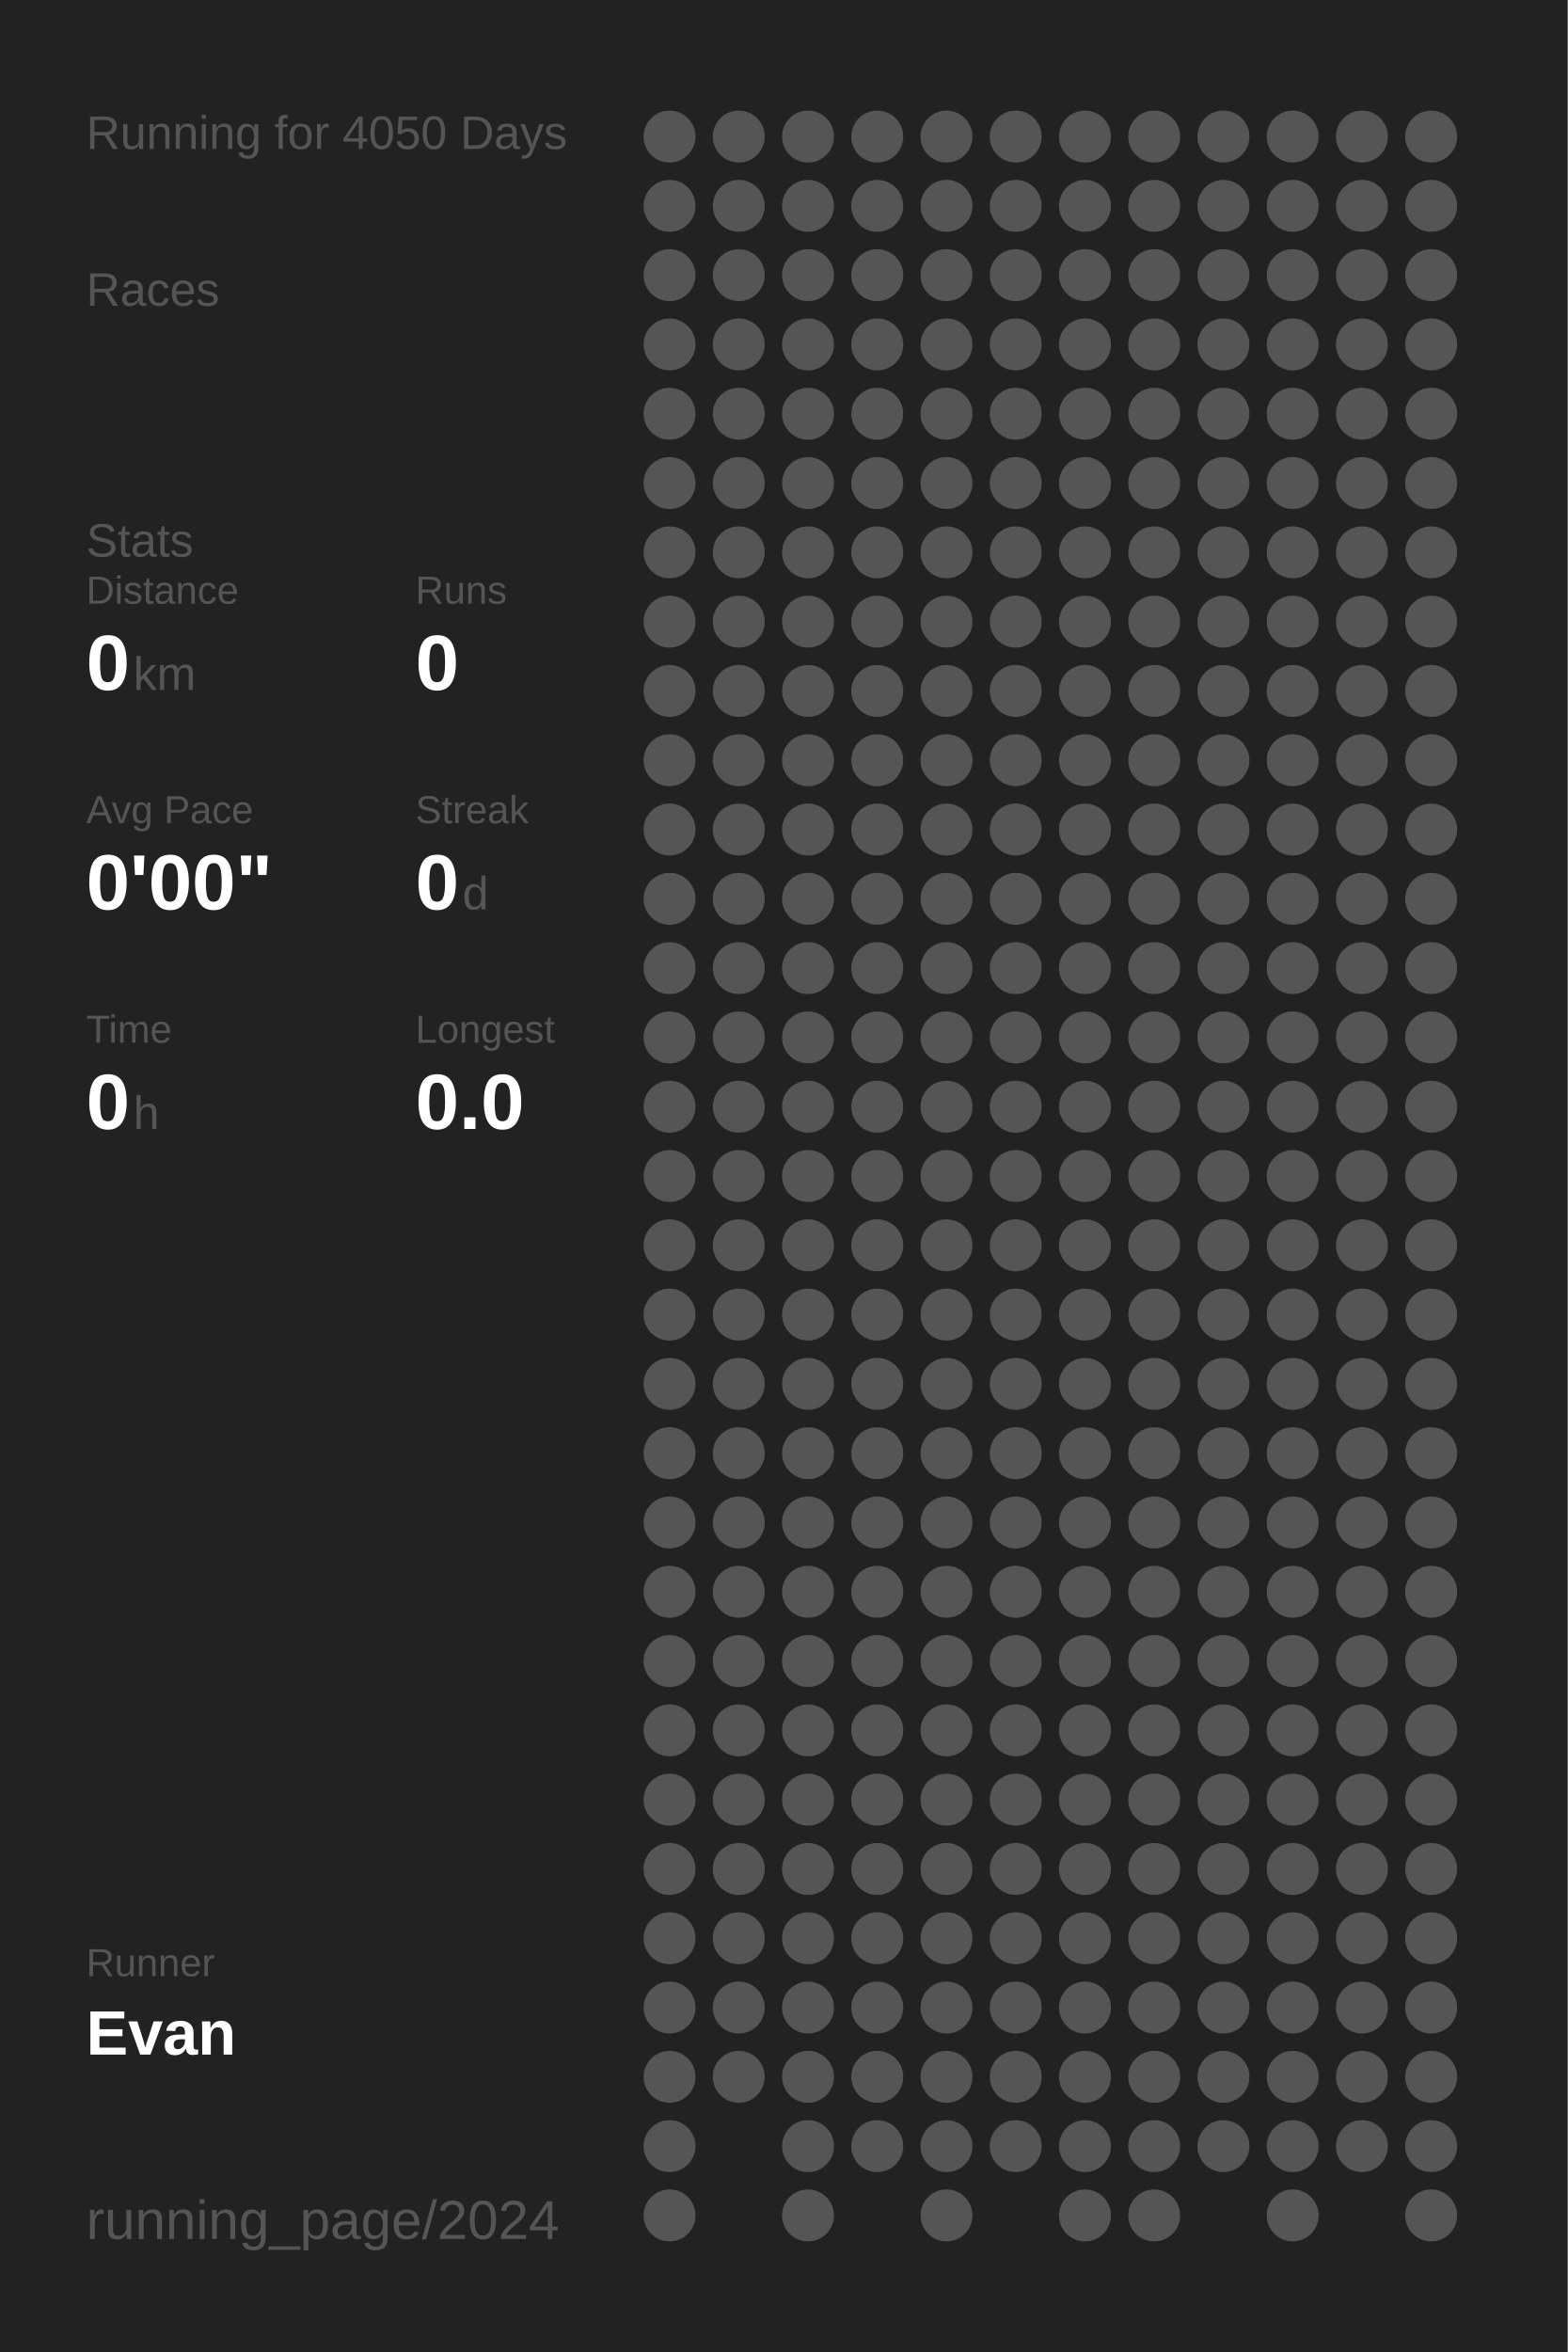
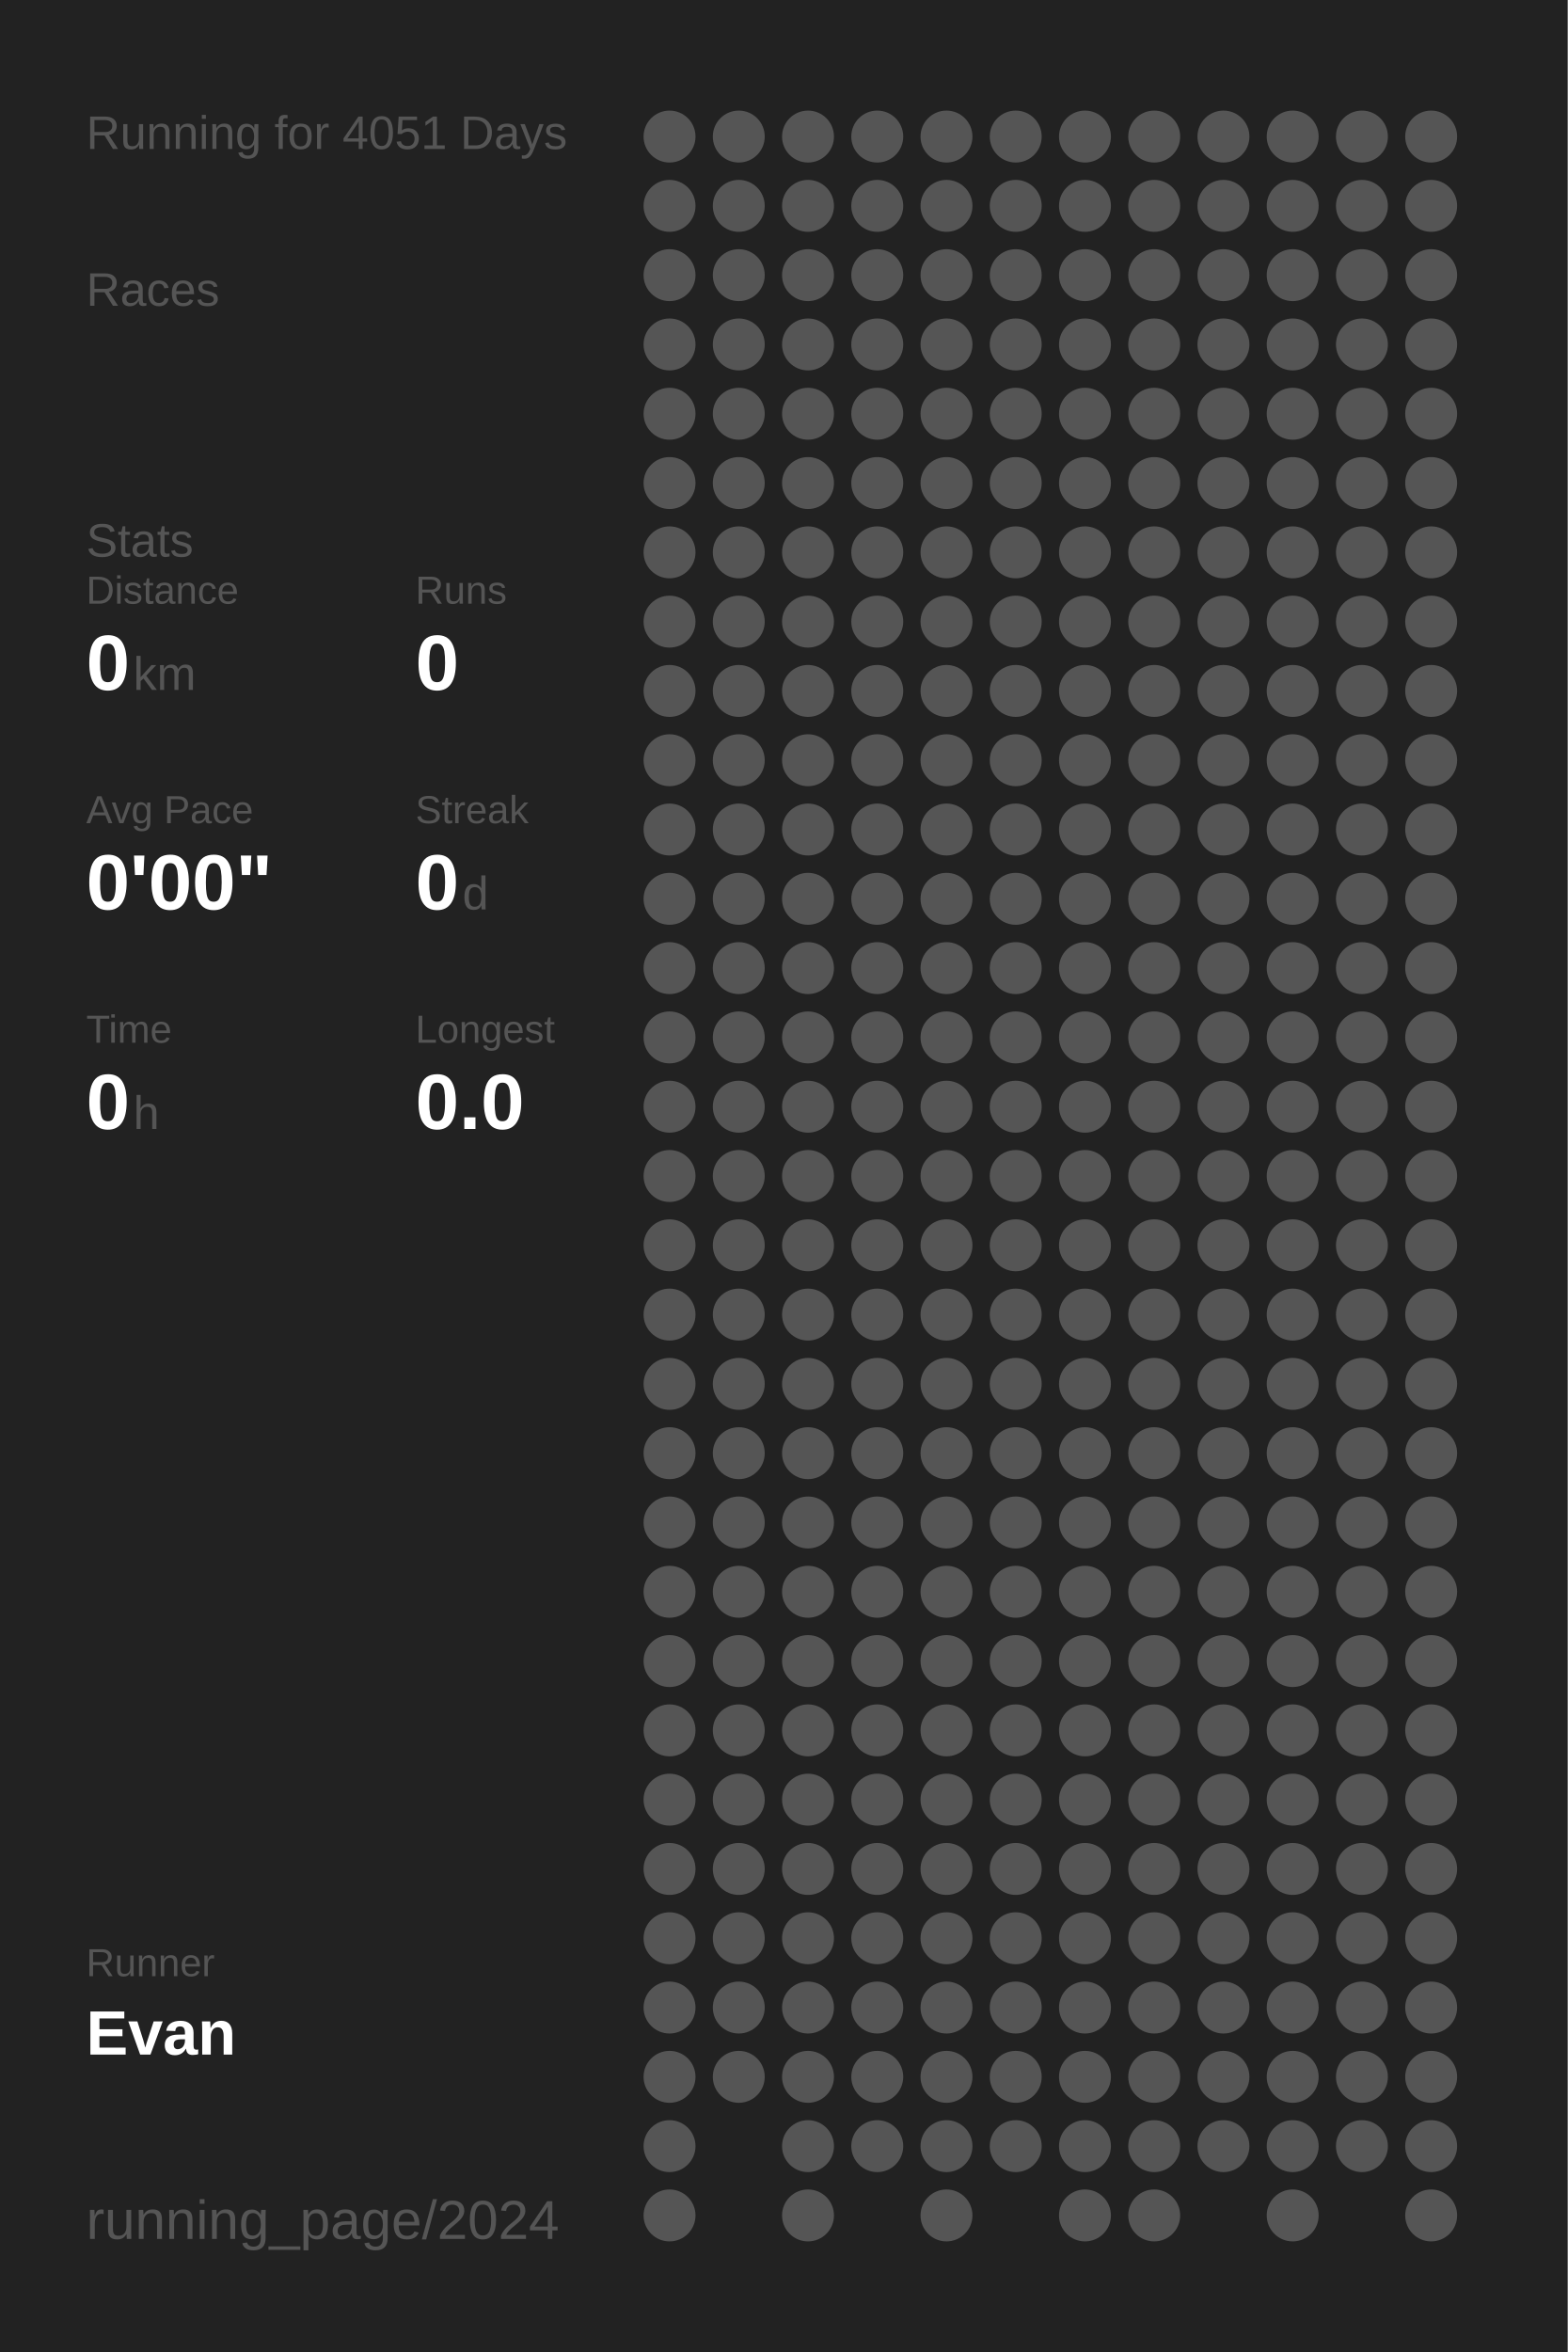
<svg xmlns="http://www.w3.org/2000/svg" baseProfile="full" height="300mm" version="1.1" viewBox="0,0,200,300" width="200mm">
  <defs />
  <rect fill="#222222" height="300" width="200" x="0" y="0" />
-   <text fill="#555555" style="font-size:6px; font-family:Arial;" x="11" y="19">Running for 4050 Days</text>
+   <text fill="#555555" style="font-size:6px; font-family:Arial;" x="11" y="19">Running for 4051 Days</text>
  <text fill="#555555" style="font-size:6px; font-family:Arial;" x="11" y="39">Races</text>
  <text fill="#555555" style="font-size:6px; font-family:Arial;" x="11" y="71">Stats</text>
  <text fill="#555555" style="font-size:5px; font-family:Arial;" x="11" y="77">Distance</text>
  <text fill="#FFFFFF" style="font-size:10px; font-family:Arial; font-weight:bold;" x="11" y="88">0</text>
  <text fill="#555555" style="font-size:6px; font-family:Arial;" x="17" y="88">km</text>
  <text fill="#555555" style="font-size:5px; font-family:Arial;" x="53" y="77">Runs</text>
  <text fill="#FFFFFF" style="font-size:10px; font-family:Arial; font-weight:bold;" x="53" y="88">0</text>
  <text fill="#555555" style="font-size:5px; font-family:Arial;" x="11" y="105">Avg Pace</text>
  <text fill="#FFFFFF" style="font-size:10px; font-family:Arial; font-weight:bold;" x="11" y="116">0'00"</text>
  <text fill="#555555" style="font-size:5px; font-family:Arial;" x="53" y="105">Streak</text>
  <text fill="#FFFFFF" style="font-size:10px; font-family:Arial; font-weight:bold;" x="53" y="116">0</text>
  <text fill="#555555" style="font-size:6px; font-family:Arial;" x="59" y="116">d</text>
  <text fill="#555555" style="font-size:5px; font-family:Arial;" x="11" y="133">Time</text>
  <text fill="#FFFFFF" style="font-size:10px; font-family:Arial; font-weight:bold;" x="11" y="144">0</text>
  <text fill="#555555" style="font-size:6px; font-family:Arial;" x="17" y="144">h</text>
  <text fill="#555555" style="font-size:5px; font-family:Arial;" x="53" y="133">Longest</text>
  <text fill="#FFFFFF" style="font-size:10px; font-family:Arial; font-weight:bold;" x="53" y="144">0.0</text>
  <text fill="#555555" style="font-size:5px; font-family:Arial;" x="11" y="252.065">Runner</text>
  <text fill="#FFFFFF" style="font-size:8px; font-family:Arial; font-weight:bold;" x="11" y="262.065">Evan</text>
  <text fill="#555555" style="font-size:7px; font-family:Arial;" x="11" y="285.581">running_page/2024</text>
  <circle cx="85.417" cy="17.419" fill="#555555" r="3.312" />
  <circle cx="85.417" cy="26.258" fill="#555555" r="3.312" />
  <circle cx="85.417" cy="35.097" fill="#555555" r="3.312" />
  <circle cx="85.417" cy="43.935" fill="#555555" r="3.312" />
  <circle cx="85.417" cy="52.774" fill="#555555" r="3.312" />
  <circle cx="85.417" cy="61.613" fill="#555555" r="3.312" />
  <circle cx="85.417" cy="70.452" fill="#555555" r="3.312" />
  <circle cx="85.417" cy="79.29" fill="#555555" r="3.312" />
  <circle cx="85.417" cy="88.129" fill="#555555" r="3.312" />
  <circle cx="85.417" cy="96.968" fill="#555555" r="3.312" />
  <circle cx="85.417" cy="105.806" fill="#555555" r="3.312" />
  <circle cx="85.417" cy="114.645" fill="#555555" r="3.312" />
  <circle cx="85.417" cy="123.484" fill="#555555" r="3.312" />
  <circle cx="85.417" cy="132.323" fill="#555555" r="3.312" />
  <circle cx="85.417" cy="141.161" fill="#555555" r="3.312" />
  <circle cx="85.417" cy="150" fill="#555555" r="3.312" />
  <circle cx="85.417" cy="158.839" fill="#555555" r="3.312" />
  <circle cx="85.417" cy="167.677" fill="#555555" r="3.312" />
  <circle cx="85.417" cy="176.516" fill="#555555" r="3.312" />
  <circle cx="85.417" cy="185.355" fill="#555555" r="3.312" />
  <circle cx="85.417" cy="194.194" fill="#555555" r="3.312" />
  <circle cx="85.417" cy="203.032" fill="#555555" r="3.312" />
  <circle cx="85.417" cy="211.871" fill="#555555" r="3.312" />
  <circle cx="85.417" cy="220.71" fill="#555555" r="3.312" />
  <circle cx="85.417" cy="229.548" fill="#555555" r="3.312" />
  <circle cx="85.417" cy="238.387" fill="#555555" r="3.312" />
  <circle cx="85.417" cy="247.226" fill="#555555" r="3.312" />
  <circle cx="85.417" cy="256.065" fill="#555555" r="3.312" />
  <circle cx="85.417" cy="264.903" fill="#555555" r="3.312" />
  <circle cx="85.417" cy="273.742" fill="#555555" r="3.312" />
  <circle cx="85.417" cy="282.581" fill="#555555" r="3.312" />
  <circle cx="94.25" cy="17.419" fill="#555555" r="3.312" />
  <circle cx="94.25" cy="26.258" fill="#555555" r="3.312" />
  <circle cx="94.25" cy="35.097" fill="#555555" r="3.312" />
  <circle cx="94.25" cy="43.935" fill="#555555" r="3.312" />
  <circle cx="94.25" cy="52.774" fill="#555555" r="3.312" />
  <circle cx="94.25" cy="61.613" fill="#555555" r="3.312" />
  <circle cx="94.25" cy="70.452" fill="#555555" r="3.312" />
  <circle cx="94.25" cy="79.29" fill="#555555" r="3.312" />
  <circle cx="94.25" cy="88.129" fill="#555555" r="3.312" />
  <circle cx="94.25" cy="96.968" fill="#555555" r="3.312" />
  <circle cx="94.25" cy="105.806" fill="#555555" r="3.312" />
  <circle cx="94.25" cy="114.645" fill="#555555" r="3.312" />
  <circle cx="94.25" cy="123.484" fill="#555555" r="3.312" />
  <circle cx="94.25" cy="132.323" fill="#555555" r="3.312" />
  <circle cx="94.25" cy="141.161" fill="#555555" r="3.312" />
  <circle cx="94.25" cy="150" fill="#555555" r="3.312" />
  <circle cx="94.25" cy="158.839" fill="#555555" r="3.312" />
  <circle cx="94.25" cy="167.677" fill="#555555" r="3.312" />
  <circle cx="94.25" cy="176.516" fill="#555555" r="3.312" />
  <circle cx="94.25" cy="185.355" fill="#555555" r="3.312" />
  <circle cx="94.25" cy="194.194" fill="#555555" r="3.312" />
  <circle cx="94.25" cy="203.032" fill="#555555" r="3.312" />
  <circle cx="94.25" cy="211.871" fill="#555555" r="3.312" />
  <circle cx="94.25" cy="220.71" fill="#555555" r="3.312" />
  <circle cx="94.25" cy="229.548" fill="#555555" r="3.312" />
  <circle cx="94.25" cy="238.387" fill="#555555" r="3.312" />
  <circle cx="94.25" cy="247.226" fill="#555555" r="3.312" />
  <circle cx="94.25" cy="256.065" fill="#555555" r="3.312" />
  <circle cx="94.25" cy="264.903" fill="#555555" r="3.312" />
  <circle cx="103.083" cy="17.419" fill="#555555" r="3.312" />
  <circle cx="103.083" cy="26.258" fill="#555555" r="3.312" />
  <circle cx="103.083" cy="35.097" fill="#555555" r="3.312" />
  <circle cx="103.083" cy="43.935" fill="#555555" r="3.312" />
  <circle cx="103.083" cy="52.774" fill="#555555" r="3.312" />
  <circle cx="103.083" cy="61.613" fill="#555555" r="3.312" />
  <circle cx="103.083" cy="70.452" fill="#555555" r="3.312" />
  <circle cx="103.083" cy="79.29" fill="#555555" r="3.312" />
  <circle cx="103.083" cy="88.129" fill="#555555" r="3.312" />
  <circle cx="103.083" cy="96.968" fill="#555555" r="3.312" />
  <circle cx="103.083" cy="105.806" fill="#555555" r="3.312" />
  <circle cx="103.083" cy="114.645" fill="#555555" r="3.312" />
  <circle cx="103.083" cy="123.484" fill="#555555" r="3.312" />
  <circle cx="103.083" cy="132.323" fill="#555555" r="3.312" />
  <circle cx="103.083" cy="141.161" fill="#555555" r="3.312" />
  <circle cx="103.083" cy="150" fill="#555555" r="3.312" />
  <circle cx="103.083" cy="158.839" fill="#555555" r="3.312" />
  <circle cx="103.083" cy="167.677" fill="#555555" r="3.312" />
  <circle cx="103.083" cy="176.516" fill="#555555" r="3.312" />
  <circle cx="103.083" cy="185.355" fill="#555555" r="3.312" />
  <circle cx="103.083" cy="194.194" fill="#555555" r="3.312" />
  <circle cx="103.083" cy="203.032" fill="#555555" r="3.312" />
  <circle cx="103.083" cy="211.871" fill="#555555" r="3.312" />
  <circle cx="103.083" cy="220.71" fill="#555555" r="3.312" />
  <circle cx="103.083" cy="229.548" fill="#555555" r="3.312" />
  <circle cx="103.083" cy="238.387" fill="#555555" r="3.312" />
  <circle cx="103.083" cy="247.226" fill="#555555" r="3.312" />
  <circle cx="103.083" cy="256.065" fill="#555555" r="3.312" />
  <circle cx="103.083" cy="264.903" fill="#555555" r="3.312" />
  <circle cx="103.083" cy="273.742" fill="#555555" r="3.312" />
  <circle cx="103.083" cy="282.581" fill="#555555" r="3.312" />
  <circle cx="111.917" cy="17.419" fill="#555555" r="3.312" />
  <circle cx="111.917" cy="26.258" fill="#555555" r="3.312" />
  <circle cx="111.917" cy="35.097" fill="#555555" r="3.312" />
  <circle cx="111.917" cy="43.935" fill="#555555" r="3.312" />
  <circle cx="111.917" cy="52.774" fill="#555555" r="3.312" />
  <circle cx="111.917" cy="61.613" fill="#555555" r="3.312" />
  <circle cx="111.917" cy="70.452" fill="#555555" r="3.312" />
  <circle cx="111.917" cy="79.29" fill="#555555" r="3.312" />
  <circle cx="111.917" cy="88.129" fill="#555555" r="3.312" />
  <circle cx="111.917" cy="96.968" fill="#555555" r="3.312" />
  <circle cx="111.917" cy="105.806" fill="#555555" r="3.312" />
  <circle cx="111.917" cy="114.645" fill="#555555" r="3.312" />
  <circle cx="111.917" cy="123.484" fill="#555555" r="3.312" />
  <circle cx="111.917" cy="132.323" fill="#555555" r="3.312" />
  <circle cx="111.917" cy="141.161" fill="#555555" r="3.312" />
  <circle cx="111.917" cy="150" fill="#555555" r="3.312" />
  <circle cx="111.917" cy="158.839" fill="#555555" r="3.312" />
  <circle cx="111.917" cy="167.677" fill="#555555" r="3.312" />
  <circle cx="111.917" cy="176.516" fill="#555555" r="3.312" />
  <circle cx="111.917" cy="185.355" fill="#555555" r="3.312" />
  <circle cx="111.917" cy="194.194" fill="#555555" r="3.312" />
  <circle cx="111.917" cy="203.032" fill="#555555" r="3.312" />
  <circle cx="111.917" cy="211.871" fill="#555555" r="3.312" />
  <circle cx="111.917" cy="220.71" fill="#555555" r="3.312" />
  <circle cx="111.917" cy="229.548" fill="#555555" r="3.312" />
  <circle cx="111.917" cy="238.387" fill="#555555" r="3.312" />
  <circle cx="111.917" cy="247.226" fill="#555555" r="3.312" />
  <circle cx="111.917" cy="256.065" fill="#555555" r="3.312" />
  <circle cx="111.917" cy="264.903" fill="#555555" r="3.312" />
  <circle cx="111.917" cy="273.742" fill="#555555" r="3.312" />
  <circle cx="120.75" cy="17.419" fill="#555555" r="3.312" />
  <circle cx="120.75" cy="26.258" fill="#555555" r="3.312" />
  <circle cx="120.75" cy="35.097" fill="#555555" r="3.312" />
  <circle cx="120.75" cy="43.935" fill="#555555" r="3.312" />
  <circle cx="120.75" cy="52.774" fill="#555555" r="3.312" />
  <circle cx="120.75" cy="61.613" fill="#555555" r="3.312" />
  <circle cx="120.75" cy="70.452" fill="#555555" r="3.312" />
  <circle cx="120.75" cy="79.29" fill="#555555" r="3.312" />
  <circle cx="120.75" cy="88.129" fill="#555555" r="3.312" />
  <circle cx="120.75" cy="96.968" fill="#555555" r="3.312" />
  <circle cx="120.75" cy="105.806" fill="#555555" r="3.312" />
  <circle cx="120.75" cy="114.645" fill="#555555" r="3.312" />
  <circle cx="120.75" cy="123.484" fill="#555555" r="3.312" />
  <circle cx="120.75" cy="132.323" fill="#555555" r="3.312" />
  <circle cx="120.75" cy="141.161" fill="#555555" r="3.312" />
  <circle cx="120.75" cy="150" fill="#555555" r="3.312" />
  <circle cx="120.75" cy="158.839" fill="#555555" r="3.312" />
  <circle cx="120.75" cy="167.677" fill="#555555" r="3.312" />
  <circle cx="120.75" cy="176.516" fill="#555555" r="3.312" />
  <circle cx="120.75" cy="185.355" fill="#555555" r="3.312" />
  <circle cx="120.75" cy="194.194" fill="#555555" r="3.312" />
  <circle cx="120.75" cy="203.032" fill="#555555" r="3.312" />
  <circle cx="120.75" cy="211.871" fill="#555555" r="3.312" />
  <circle cx="120.75" cy="220.71" fill="#555555" r="3.312" />
  <circle cx="120.75" cy="229.548" fill="#555555" r="3.312" />
  <circle cx="120.75" cy="238.387" fill="#555555" r="3.312" />
  <circle cx="120.75" cy="247.226" fill="#555555" r="3.312" />
  <circle cx="120.75" cy="256.065" fill="#555555" r="3.312" />
  <circle cx="120.75" cy="264.903" fill="#555555" r="3.312" />
  <circle cx="120.75" cy="273.742" fill="#555555" r="3.312" />
  <circle cx="120.75" cy="282.581" fill="#555555" r="3.312" />
  <circle cx="129.583" cy="17.419" fill="#555555" r="3.312" />
  <circle cx="129.583" cy="26.258" fill="#555555" r="3.312" />
  <circle cx="129.583" cy="35.097" fill="#555555" r="3.312" />
  <circle cx="129.583" cy="43.935" fill="#555555" r="3.312" />
  <circle cx="129.583" cy="52.774" fill="#555555" r="3.312" />
  <circle cx="129.583" cy="61.613" fill="#555555" r="3.312" />
  <circle cx="129.583" cy="70.452" fill="#555555" r="3.312" />
  <circle cx="129.583" cy="79.29" fill="#555555" r="3.312" />
  <circle cx="129.583" cy="88.129" fill="#555555" r="3.312" />
  <circle cx="129.583" cy="96.968" fill="#555555" r="3.312" />
  <circle cx="129.583" cy="105.806" fill="#555555" r="3.312" />
  <circle cx="129.583" cy="114.645" fill="#555555" r="3.312" />
  <circle cx="129.583" cy="123.484" fill="#555555" r="3.312" />
  <circle cx="129.583" cy="132.323" fill="#555555" r="3.312" />
  <circle cx="129.583" cy="141.161" fill="#555555" r="3.312" />
  <circle cx="129.583" cy="150" fill="#555555" r="3.312" />
  <circle cx="129.583" cy="158.839" fill="#555555" r="3.312" />
  <circle cx="129.583" cy="167.677" fill="#555555" r="3.312" />
  <circle cx="129.583" cy="176.516" fill="#555555" r="3.312" />
  <circle cx="129.583" cy="185.355" fill="#555555" r="3.312" />
  <circle cx="129.583" cy="194.194" fill="#555555" r="3.312" />
  <circle cx="129.583" cy="203.032" fill="#555555" r="3.312" />
  <circle cx="129.583" cy="211.871" fill="#555555" r="3.312" />
  <circle cx="129.583" cy="220.71" fill="#555555" r="3.312" />
  <circle cx="129.583" cy="229.548" fill="#555555" r="3.312" />
  <circle cx="129.583" cy="238.387" fill="#555555" r="3.312" />
  <circle cx="129.583" cy="247.226" fill="#555555" r="3.312" />
  <circle cx="129.583" cy="256.065" fill="#555555" r="3.312" />
  <circle cx="129.583" cy="264.903" fill="#555555" r="3.312" />
  <circle cx="129.583" cy="273.742" fill="#555555" r="3.312" />
  <circle cx="138.417" cy="17.419" fill="#555555" r="3.312" />
  <circle cx="138.417" cy="26.258" fill="#555555" r="3.312" />
  <circle cx="138.417" cy="35.097" fill="#555555" r="3.312" />
  <circle cx="138.417" cy="43.935" fill="#555555" r="3.312" />
  <circle cx="138.417" cy="52.774" fill="#555555" r="3.312" />
  <circle cx="138.417" cy="61.613" fill="#555555" r="3.312" />
  <circle cx="138.417" cy="70.452" fill="#555555" r="3.312" />
  <circle cx="138.417" cy="79.29" fill="#555555" r="3.312" />
  <circle cx="138.417" cy="88.129" fill="#555555" r="3.312" />
  <circle cx="138.417" cy="96.968" fill="#555555" r="3.312" />
  <circle cx="138.417" cy="105.806" fill="#555555" r="3.312" />
  <circle cx="138.417" cy="114.645" fill="#555555" r="3.312" />
  <circle cx="138.417" cy="123.484" fill="#555555" r="3.312" />
  <circle cx="138.417" cy="132.323" fill="#555555" r="3.312" />
  <circle cx="138.417" cy="141.161" fill="#555555" r="3.312" />
  <circle cx="138.417" cy="150" fill="#555555" r="3.312" />
  <circle cx="138.417" cy="158.839" fill="#555555" r="3.312" />
  <circle cx="138.417" cy="167.677" fill="#555555" r="3.312" />
  <circle cx="138.417" cy="176.516" fill="#555555" r="3.312" />
  <circle cx="138.417" cy="185.355" fill="#555555" r="3.312" />
  <circle cx="138.417" cy="194.194" fill="#555555" r="3.312" />
  <circle cx="138.417" cy="203.032" fill="#555555" r="3.312" />
  <circle cx="138.417" cy="211.871" fill="#555555" r="3.312" />
  <circle cx="138.417" cy="220.71" fill="#555555" r="3.312" />
  <circle cx="138.417" cy="229.548" fill="#555555" r="3.312" />
  <circle cx="138.417" cy="238.387" fill="#555555" r="3.312" />
  <circle cx="138.417" cy="247.226" fill="#555555" r="3.312" />
  <circle cx="138.417" cy="256.065" fill="#555555" r="3.312" />
  <circle cx="138.417" cy="264.903" fill="#555555" r="3.312" />
  <circle cx="138.417" cy="273.742" fill="#555555" r="3.312" />
  <circle cx="138.417" cy="282.581" fill="#555555" r="3.312" />
  <circle cx="147.25" cy="17.419" fill="#555555" r="3.312" />
  <circle cx="147.25" cy="26.258" fill="#555555" r="3.312" />
  <circle cx="147.25" cy="35.097" fill="#555555" r="3.312" />
  <circle cx="147.25" cy="43.935" fill="#555555" r="3.312" />
  <circle cx="147.25" cy="52.774" fill="#555555" r="3.312" />
  <circle cx="147.25" cy="61.613" fill="#555555" r="3.312" />
  <circle cx="147.25" cy="70.452" fill="#555555" r="3.312" />
  <circle cx="147.25" cy="79.29" fill="#555555" r="3.312" />
  <circle cx="147.25" cy="88.129" fill="#555555" r="3.312" />
  <circle cx="147.25" cy="96.968" fill="#555555" r="3.312" />
  <circle cx="147.25" cy="105.806" fill="#555555" r="3.312" />
  <circle cx="147.25" cy="114.645" fill="#555555" r="3.312" />
  <circle cx="147.25" cy="123.484" fill="#555555" r="3.312" />
  <circle cx="147.25" cy="132.323" fill="#555555" r="3.312" />
  <circle cx="147.25" cy="141.161" fill="#555555" r="3.312" />
  <circle cx="147.25" cy="150" fill="#555555" r="3.312" />
  <circle cx="147.25" cy="158.839" fill="#555555" r="3.312" />
  <circle cx="147.25" cy="167.677" fill="#555555" r="3.312" />
  <circle cx="147.25" cy="176.516" fill="#555555" r="3.312" />
  <circle cx="147.25" cy="185.355" fill="#555555" r="3.312" />
  <circle cx="147.25" cy="194.194" fill="#555555" r="3.312" />
  <circle cx="147.25" cy="203.032" fill="#555555" r="3.312" />
  <circle cx="147.25" cy="211.871" fill="#555555" r="3.312" />
  <circle cx="147.25" cy="220.71" fill="#555555" r="3.312" />
  <circle cx="147.25" cy="229.548" fill="#555555" r="3.312" />
  <circle cx="147.25" cy="238.387" fill="#555555" r="3.312" />
  <circle cx="147.25" cy="247.226" fill="#555555" r="3.312" />
  <circle cx="147.25" cy="256.065" fill="#555555" r="3.312" />
  <circle cx="147.25" cy="264.903" fill="#555555" r="3.312" />
  <circle cx="147.25" cy="273.742" fill="#555555" r="3.312" />
  <circle cx="147.25" cy="282.581" fill="#555555" r="3.312" />
  <circle cx="156.083" cy="17.419" fill="#555555" r="3.312" />
  <circle cx="156.083" cy="26.258" fill="#555555" r="3.312" />
  <circle cx="156.083" cy="35.097" fill="#555555" r="3.312" />
  <circle cx="156.083" cy="43.935" fill="#555555" r="3.312" />
  <circle cx="156.083" cy="52.774" fill="#555555" r="3.312" />
  <circle cx="156.083" cy="61.613" fill="#555555" r="3.312" />
  <circle cx="156.083" cy="70.452" fill="#555555" r="3.312" />
  <circle cx="156.083" cy="79.29" fill="#555555" r="3.312" />
  <circle cx="156.083" cy="88.129" fill="#555555" r="3.312" />
  <circle cx="156.083" cy="96.968" fill="#555555" r="3.312" />
  <circle cx="156.083" cy="105.806" fill="#555555" r="3.312" />
  <circle cx="156.083" cy="114.645" fill="#555555" r="3.312" />
  <circle cx="156.083" cy="123.484" fill="#555555" r="3.312" />
  <circle cx="156.083" cy="132.323" fill="#555555" r="3.312" />
  <circle cx="156.083" cy="141.161" fill="#555555" r="3.312" />
  <circle cx="156.083" cy="150" fill="#555555" r="3.312" />
  <circle cx="156.083" cy="158.839" fill="#555555" r="3.312" />
  <circle cx="156.083" cy="167.677" fill="#555555" r="3.312" />
  <circle cx="156.083" cy="176.516" fill="#555555" r="3.312" />
  <circle cx="156.083" cy="185.355" fill="#555555" r="3.312" />
  <circle cx="156.083" cy="194.194" fill="#555555" r="3.312" />
  <circle cx="156.083" cy="203.032" fill="#555555" r="3.312" />
  <circle cx="156.083" cy="211.871" fill="#555555" r="3.312" />
  <circle cx="156.083" cy="220.71" fill="#555555" r="3.312" />
  <circle cx="156.083" cy="229.548" fill="#555555" r="3.312" />
  <circle cx="156.083" cy="238.387" fill="#555555" r="3.312" />
  <circle cx="156.083" cy="247.226" fill="#555555" r="3.312" />
  <circle cx="156.083" cy="256.065" fill="#555555" r="3.312" />
  <circle cx="156.083" cy="264.903" fill="#555555" r="3.312" />
  <circle cx="156.083" cy="273.742" fill="#555555" r="3.312" />
  <circle cx="164.917" cy="17.419" fill="#555555" r="3.312" />
  <circle cx="164.917" cy="26.258" fill="#555555" r="3.312" />
  <circle cx="164.917" cy="35.097" fill="#555555" r="3.312" />
  <circle cx="164.917" cy="43.935" fill="#555555" r="3.312" />
  <circle cx="164.917" cy="52.774" fill="#555555" r="3.312" />
  <circle cx="164.917" cy="61.613" fill="#555555" r="3.312" />
  <circle cx="164.917" cy="70.452" fill="#555555" r="3.312" />
  <circle cx="164.917" cy="79.29" fill="#555555" r="3.312" />
  <circle cx="164.917" cy="88.129" fill="#555555" r="3.312" />
  <circle cx="164.917" cy="96.968" fill="#555555" r="3.312" />
  <circle cx="164.917" cy="105.806" fill="#555555" r="3.312" />
  <circle cx="164.917" cy="114.645" fill="#555555" r="3.312" />
  <circle cx="164.917" cy="123.484" fill="#555555" r="3.312" />
  <circle cx="164.917" cy="132.323" fill="#555555" r="3.312" />
  <circle cx="164.917" cy="141.161" fill="#555555" r="3.312" />
  <circle cx="164.917" cy="150" fill="#555555" r="3.312" />
  <circle cx="164.917" cy="158.839" fill="#555555" r="3.312" />
  <circle cx="164.917" cy="167.677" fill="#555555" r="3.312" />
  <circle cx="164.917" cy="176.516" fill="#555555" r="3.312" />
  <circle cx="164.917" cy="185.355" fill="#555555" r="3.312" />
  <circle cx="164.917" cy="194.194" fill="#555555" r="3.312" />
  <circle cx="164.917" cy="203.032" fill="#555555" r="3.312" />
  <circle cx="164.917" cy="211.871" fill="#555555" r="3.312" />
  <circle cx="164.917" cy="220.71" fill="#555555" r="3.312" />
  <circle cx="164.917" cy="229.548" fill="#555555" r="3.312" />
  <circle cx="164.917" cy="238.387" fill="#555555" r="3.312" />
  <circle cx="164.917" cy="247.226" fill="#555555" r="3.312" />
  <circle cx="164.917" cy="256.065" fill="#555555" r="3.312" />
  <circle cx="164.917" cy="264.903" fill="#555555" r="3.312" />
  <circle cx="164.917" cy="273.742" fill="#555555" r="3.312" />
  <circle cx="164.917" cy="282.581" fill="#555555" r="3.312" />
  <circle cx="173.75" cy="17.419" fill="#555555" r="3.312" />
  <circle cx="173.75" cy="26.258" fill="#555555" r="3.312" />
  <circle cx="173.75" cy="35.097" fill="#555555" r="3.312" />
  <circle cx="173.75" cy="43.935" fill="#555555" r="3.312" />
  <circle cx="173.75" cy="52.774" fill="#555555" r="3.312" />
  <circle cx="173.75" cy="61.613" fill="#555555" r="3.312" />
  <circle cx="173.75" cy="70.452" fill="#555555" r="3.312" />
  <circle cx="173.75" cy="79.29" fill="#555555" r="3.312" />
  <circle cx="173.75" cy="88.129" fill="#555555" r="3.312" />
  <circle cx="173.75" cy="96.968" fill="#555555" r="3.312" />
  <circle cx="173.75" cy="105.806" fill="#555555" r="3.312" />
  <circle cx="173.75" cy="114.645" fill="#555555" r="3.312" />
  <circle cx="173.75" cy="123.484" fill="#555555" r="3.312" />
  <circle cx="173.75" cy="132.323" fill="#555555" r="3.312" />
  <circle cx="173.75" cy="141.161" fill="#555555" r="3.312" />
  <circle cx="173.75" cy="150" fill="#555555" r="3.312" />
  <circle cx="173.75" cy="158.839" fill="#555555" r="3.312" />
  <circle cx="173.75" cy="167.677" fill="#555555" r="3.312" />
  <circle cx="173.75" cy="176.516" fill="#555555" r="3.312" />
  <circle cx="173.75" cy="185.355" fill="#555555" r="3.312" />
  <circle cx="173.75" cy="194.194" fill="#555555" r="3.312" />
  <circle cx="173.75" cy="203.032" fill="#555555" r="3.312" />
  <circle cx="173.75" cy="211.871" fill="#555555" r="3.312" />
  <circle cx="173.75" cy="220.71" fill="#555555" r="3.312" />
  <circle cx="173.75" cy="229.548" fill="#555555" r="3.312" />
  <circle cx="173.75" cy="238.387" fill="#555555" r="3.312" />
  <circle cx="173.75" cy="247.226" fill="#555555" r="3.312" />
  <circle cx="173.75" cy="256.065" fill="#555555" r="3.312" />
  <circle cx="173.75" cy="264.903" fill="#555555" r="3.312" />
  <circle cx="173.75" cy="273.742" fill="#555555" r="3.312" />
  <circle cx="182.583" cy="17.419" fill="#555555" r="3.312" />
  <circle cx="182.583" cy="26.258" fill="#555555" r="3.312" />
  <circle cx="182.583" cy="35.097" fill="#555555" r="3.312" />
  <circle cx="182.583" cy="43.935" fill="#555555" r="3.312" />
  <circle cx="182.583" cy="52.774" fill="#555555" r="3.312" />
  <circle cx="182.583" cy="61.613" fill="#555555" r="3.312" />
  <circle cx="182.583" cy="70.452" fill="#555555" r="3.312" />
  <circle cx="182.583" cy="79.29" fill="#555555" r="3.312" />
  <circle cx="182.583" cy="88.129" fill="#555555" r="3.312" />
  <circle cx="182.583" cy="96.968" fill="#555555" r="3.312" />
  <circle cx="182.583" cy="105.806" fill="#555555" r="3.312" />
  <circle cx="182.583" cy="114.645" fill="#555555" r="3.312" />
  <circle cx="182.583" cy="123.484" fill="#555555" r="3.312" />
  <circle cx="182.583" cy="132.323" fill="#555555" r="3.312" />
  <circle cx="182.583" cy="141.161" fill="#555555" r="3.312" />
  <circle cx="182.583" cy="150" fill="#555555" r="3.312" />
  <circle cx="182.583" cy="158.839" fill="#555555" r="3.312" />
  <circle cx="182.583" cy="167.677" fill="#555555" r="3.312" />
  <circle cx="182.583" cy="176.516" fill="#555555" r="3.312" />
  <circle cx="182.583" cy="185.355" fill="#555555" r="3.312" />
  <circle cx="182.583" cy="194.194" fill="#555555" r="3.312" />
  <circle cx="182.583" cy="203.032" fill="#555555" r="3.312" />
  <circle cx="182.583" cy="211.871" fill="#555555" r="3.312" />
  <circle cx="182.583" cy="220.71" fill="#555555" r="3.312" />
  <circle cx="182.583" cy="229.548" fill="#555555" r="3.312" />
  <circle cx="182.583" cy="238.387" fill="#555555" r="3.312" />
  <circle cx="182.583" cy="247.226" fill="#555555" r="3.312" />
  <circle cx="182.583" cy="256.065" fill="#555555" r="3.312" />
  <circle cx="182.583" cy="264.903" fill="#555555" r="3.312" />
  <circle cx="182.583" cy="273.742" fill="#555555" r="3.312" />
  <circle cx="182.583" cy="282.581" fill="#555555" r="3.312" />
</svg>
